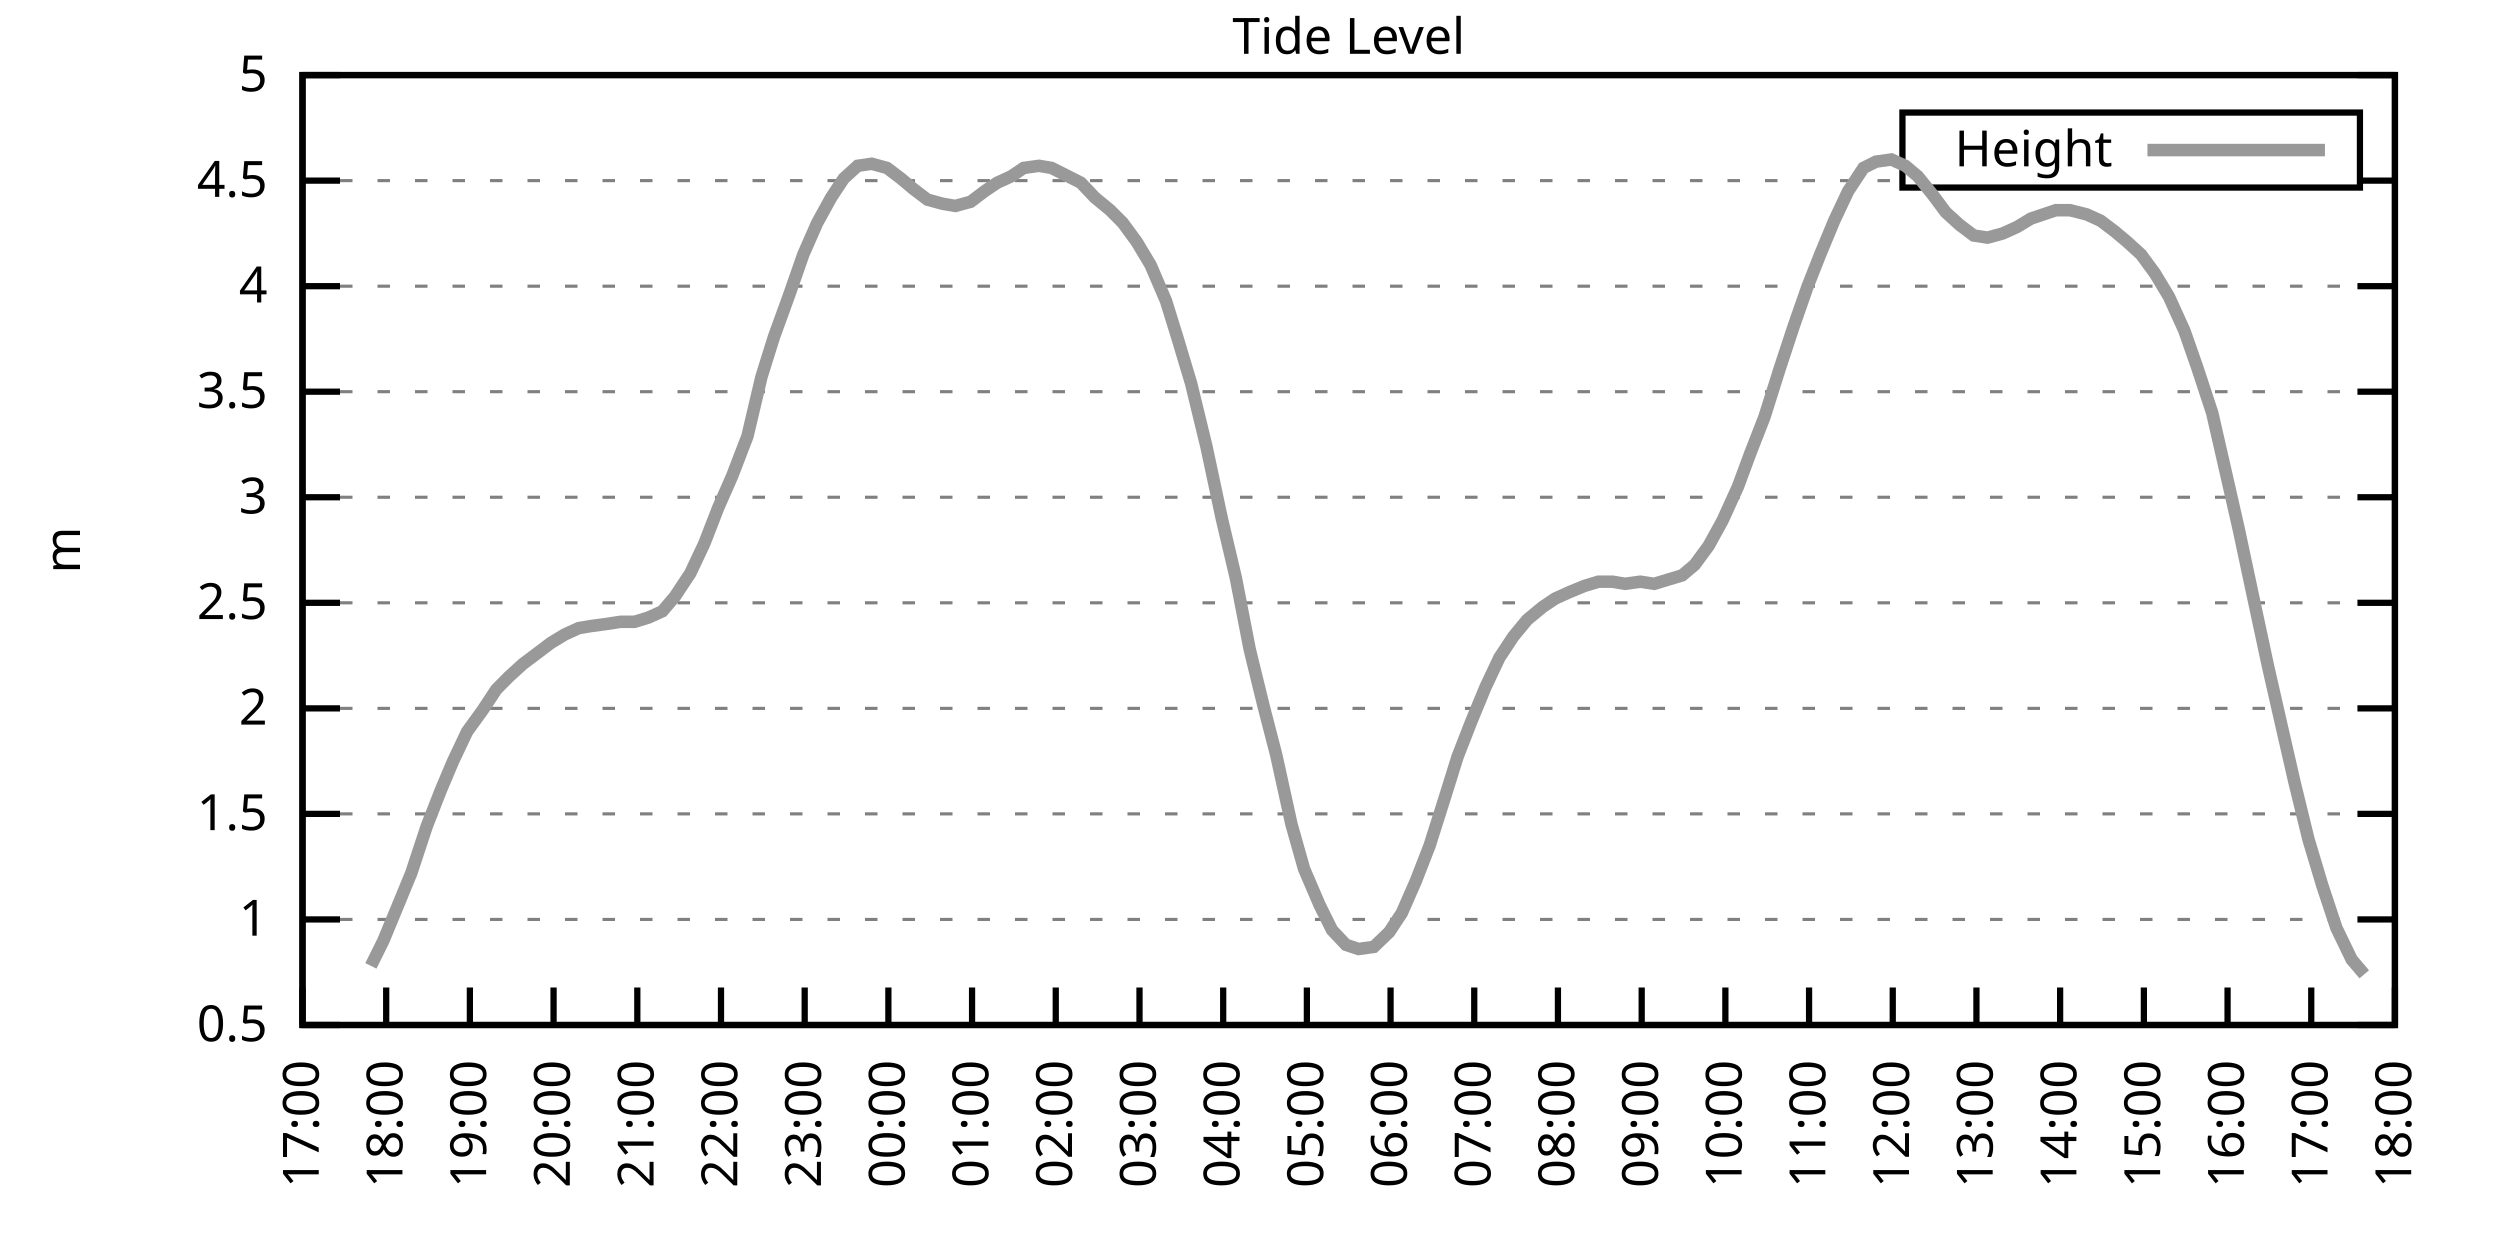
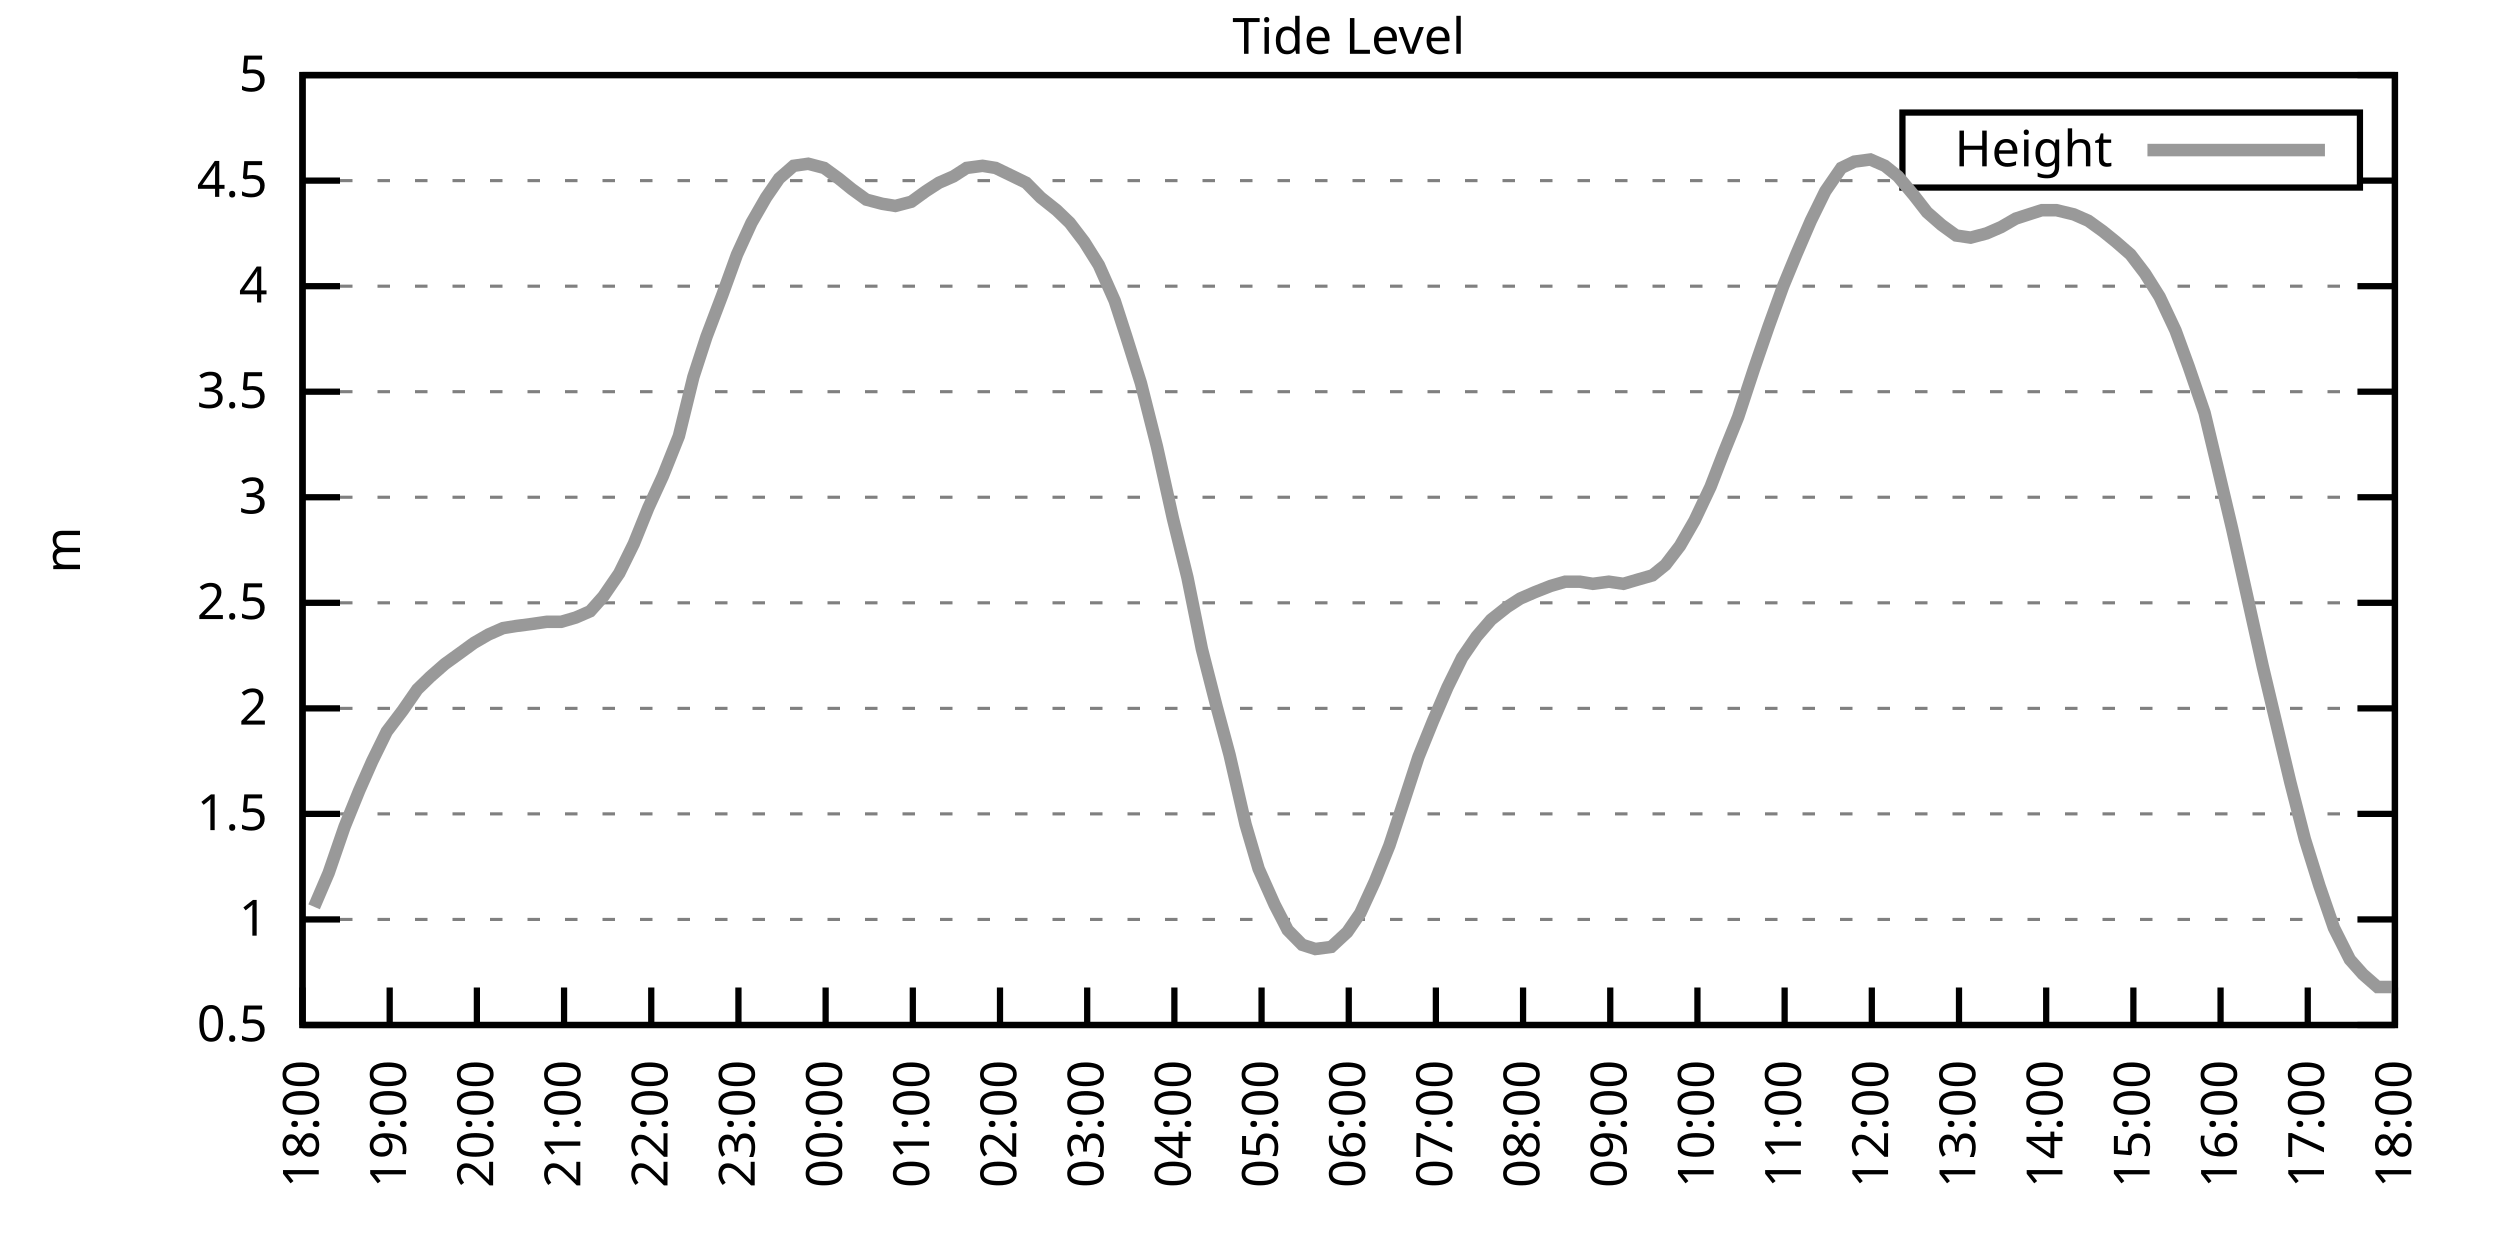
<svg xmlns="http://www.w3.org/2000/svg" xmlns:xlink="http://www.w3.org/1999/xlink" width="400" height="200" viewBox="0 0 400 200">
  <g id="gnuplot_canvas">
    <rect x="0" y="0" width="400" height="200" fill="none" />
    <defs>
      <circle id="gpDot" r="0.5" stroke-width="0.5" stroke="currentColor" />
      <path id="gpPt0" stroke-width="0.333" stroke="currentColor" d="M-1,0 h2 M0,-1 v2" />
      <path id="gpPt1" stroke-width="0.333" stroke="currentColor" d="M-1,-1 L1,1 M1,-1 L-1,1" />
      <path id="gpPt2" stroke-width="0.333" stroke="currentColor" d="M-1,0 L1,0 M0,-1 L0,1 M-1,-1 L1,1 M-1,1 L1,-1" />
      <rect id="gpPt3" stroke-width="0.333" stroke="currentColor" x="-1" y="-1" width="2" height="2" />
      <rect id="gpPt4" stroke-width="0.333" stroke="currentColor" fill="currentColor" x="-1" y="-1" width="2" height="2" />
      <circle id="gpPt5" stroke-width="0.333" stroke="currentColor" cx="0" cy="0" r="1" />
      <use xlink:href="#gpPt5" id="gpPt6" fill="currentColor" stroke="none" />
      <path id="gpPt7" stroke-width="0.333" stroke="currentColor" d="M0,-1.33 L-1.33,0.67 L1.33,0.67 z" />
      <use xlink:href="#gpPt7" id="gpPt8" fill="currentColor" stroke="none" />
      <use xlink:href="#gpPt7" id="gpPt9" stroke="currentColor" transform="rotate(180)" />
      <use xlink:href="#gpPt9" id="gpPt10" fill="currentColor" stroke="none" />
      <use xlink:href="#gpPt3" id="gpPt11" stroke="currentColor" transform="rotate(45)" />
      <use xlink:href="#gpPt11" id="gpPt12" fill="currentColor" stroke="none" />
      <path id="gpPt13" stroke-width="0.333" stroke="currentColor" d="M0,1.330 L1.265,0.411 L0.782,-1.067 L-0.782,-1.076 L-1.265,0.411 z" />
      <use xlink:href="#gpPt13" id="gpPt14" fill="currentColor" stroke="none" />
      <filter id="textbox" filterUnits="objectBoundingBox" x="0" y="0" height="1" width="1">
        <feFlood flood-color="white" flood-opacity="1" result="bgnd" />
        <feComposite in="SourceGraphic" in2="bgnd" operator="atop" />
      </filter>
      <filter id="greybox" filterUnits="objectBoundingBox" x="0" y="0" height="1" width="1">
        <feFlood flood-color="lightgrey" flood-opacity="1" result="grey" />
        <feComposite in="SourceGraphic" in2="grey" operator="atop" />
      </filter>
    </defs>
    <g fill="none" color="white" stroke="currentColor" stroke-width="1.00" stroke-linecap="butt" stroke-linejoin="miter">
</g>
    <g fill="none" color="black" stroke="currentColor" stroke-width="1.00" stroke-linecap="butt" stroke-linejoin="miter">
      <g stroke="none" shape-rendering="crispEdges">
        <polygon fill="rgb(255, 255, 255)" points="48.40,164.00 383.18,164.00 383.18,12.02 48.40,12.02 " />
      </g>
    </g>
    <g fill="none" color="black" stroke="currentColor" stroke-width="1.00" stroke-linecap="butt" stroke-linejoin="miter">
</g>
    <g fill="none" color="black" stroke="black" stroke-width="0.50" stroke-linecap="butt" stroke-linejoin="miter">
</g>
    <g fill="none" color="gray" stroke="currentColor" stroke-width="0.50" stroke-linecap="butt" stroke-linejoin="miter">
      <path stroke="gray" stroke-dasharray="2,4" class="gridline" d="M48.40,164.00 L383.19,164.00  " />
    </g>
    <g fill="none" color="gray" stroke="gray" stroke-width="1.00" stroke-linecap="butt" stroke-linejoin="miter">
</g>
    <g fill="none" color="black" stroke="currentColor" stroke-width="1.00" stroke-linecap="butt" stroke-linejoin="miter">
      <path stroke="black" d="M48.40,164.00 L54.40,164.00 M383.19,164.00 L377.19,164.00  " />
      <g transform="translate(42.80,166.60)" stroke="none" fill="black" font-family="Sans" font-size="8.00" text-anchor="end">
        <text>
          <tspan font-family="Sans"> 0.5</tspan>
        </text>
      </g>
    </g>
    <g fill="none" color="black" stroke="currentColor" stroke-width="1.00" stroke-linecap="butt" stroke-linejoin="miter">
</g>
    <g fill="none" color="black" stroke="black" stroke-width="0.50" stroke-linecap="butt" stroke-linejoin="miter">
</g>
    <g fill="none" color="gray" stroke="currentColor" stroke-width="0.50" stroke-linecap="butt" stroke-linejoin="miter">
      <path stroke="gray" stroke-dasharray="2,4" class="gridline" d="M48.40,147.11 L383.19,147.11  " />
    </g>
    <g fill="none" color="gray" stroke="gray" stroke-width="1.00" stroke-linecap="butt" stroke-linejoin="miter">
</g>
    <g fill="none" color="black" stroke="currentColor" stroke-width="1.00" stroke-linecap="butt" stroke-linejoin="miter">
      <path stroke="black" d="M48.40,147.11 L54.40,147.11 M383.19,147.11 L377.19,147.11  " />
      <g transform="translate(42.80,149.71)" stroke="none" fill="black" font-family="Sans" font-size="8.00" text-anchor="end">
        <text>
          <tspan font-family="Sans"> 1</tspan>
        </text>
      </g>
    </g>
    <g fill="none" color="black" stroke="currentColor" stroke-width="1.00" stroke-linecap="butt" stroke-linejoin="miter">
</g>
    <g fill="none" color="black" stroke="black" stroke-width="0.50" stroke-linecap="butt" stroke-linejoin="miter">
</g>
    <g fill="none" color="gray" stroke="currentColor" stroke-width="0.50" stroke-linecap="butt" stroke-linejoin="miter">
      <path stroke="gray" stroke-dasharray="2,4" class="gridline" d="M48.40,130.22 L383.19,130.22  " />
    </g>
    <g fill="none" color="gray" stroke="gray" stroke-width="1.00" stroke-linecap="butt" stroke-linejoin="miter">
</g>
    <g fill="none" color="black" stroke="currentColor" stroke-width="1.00" stroke-linecap="butt" stroke-linejoin="miter">
      <path stroke="black" d="M48.40,130.22 L54.40,130.22 M383.19,130.22 L377.19,130.22  " />
      <g transform="translate(42.80,132.82)" stroke="none" fill="black" font-family="Sans" font-size="8.00" text-anchor="end">
        <text>
          <tspan font-family="Sans"> 1.5</tspan>
        </text>
      </g>
    </g>
    <g fill="none" color="black" stroke="currentColor" stroke-width="1.00" stroke-linecap="butt" stroke-linejoin="miter">
</g>
    <g fill="none" color="black" stroke="black" stroke-width="0.50" stroke-linecap="butt" stroke-linejoin="miter">
</g>
    <g fill="none" color="gray" stroke="currentColor" stroke-width="0.50" stroke-linecap="butt" stroke-linejoin="miter">
      <path stroke="gray" stroke-dasharray="2,4" class="gridline" d="M48.40,113.34 L383.19,113.34  " />
    </g>
    <g fill="none" color="gray" stroke="gray" stroke-width="1.00" stroke-linecap="butt" stroke-linejoin="miter">
</g>
    <g fill="none" color="black" stroke="currentColor" stroke-width="1.00" stroke-linecap="butt" stroke-linejoin="miter">
      <path stroke="black" d="M48.40,113.34 L54.40,113.34 M383.19,113.34 L377.19,113.34  " />
      <g transform="translate(42.80,115.94)" stroke="none" fill="black" font-family="Sans" font-size="8.00" text-anchor="end">
        <text>
          <tspan font-family="Sans"> 2</tspan>
        </text>
      </g>
    </g>
    <g fill="none" color="black" stroke="currentColor" stroke-width="1.00" stroke-linecap="butt" stroke-linejoin="miter">
</g>
    <g fill="none" color="black" stroke="black" stroke-width="0.50" stroke-linecap="butt" stroke-linejoin="miter">
</g>
    <g fill="none" color="gray" stroke="currentColor" stroke-width="0.50" stroke-linecap="butt" stroke-linejoin="miter">
      <path stroke="gray" stroke-dasharray="2,4" class="gridline" d="M48.40,96.45 L383.19,96.45  " />
    </g>
    <g fill="none" color="gray" stroke="gray" stroke-width="1.00" stroke-linecap="butt" stroke-linejoin="miter">
</g>
    <g fill="none" color="black" stroke="currentColor" stroke-width="1.00" stroke-linecap="butt" stroke-linejoin="miter">
      <path stroke="black" d="M48.40,96.45 L54.40,96.45 M383.19,96.45 L377.19,96.45  " />
      <g transform="translate(42.80,99.05)" stroke="none" fill="black" font-family="Sans" font-size="8.00" text-anchor="end">
        <text>
          <tspan font-family="Sans"> 2.5</tspan>
        </text>
      </g>
    </g>
    <g fill="none" color="black" stroke="currentColor" stroke-width="1.00" stroke-linecap="butt" stroke-linejoin="miter">
</g>
    <g fill="none" color="black" stroke="black" stroke-width="0.50" stroke-linecap="butt" stroke-linejoin="miter">
</g>
    <g fill="none" color="gray" stroke="currentColor" stroke-width="0.50" stroke-linecap="butt" stroke-linejoin="miter">
      <path stroke="gray" stroke-dasharray="2,4" class="gridline" d="M48.40,79.56 L383.19,79.56  " />
    </g>
    <g fill="none" color="gray" stroke="gray" stroke-width="1.00" stroke-linecap="butt" stroke-linejoin="miter">
</g>
    <g fill="none" color="black" stroke="currentColor" stroke-width="1.00" stroke-linecap="butt" stroke-linejoin="miter">
      <path stroke="black" d="M48.40,79.56 L54.40,79.56 M383.19,79.56 L377.19,79.56  " />
      <g transform="translate(42.80,82.16)" stroke="none" fill="black" font-family="Sans" font-size="8.00" text-anchor="end">
        <text>
          <tspan font-family="Sans"> 3</tspan>
        </text>
      </g>
    </g>
    <g fill="none" color="black" stroke="currentColor" stroke-width="1.00" stroke-linecap="butt" stroke-linejoin="miter">
</g>
    <g fill="none" color="black" stroke="black" stroke-width="0.50" stroke-linecap="butt" stroke-linejoin="miter">
</g>
    <g fill="none" color="gray" stroke="currentColor" stroke-width="0.50" stroke-linecap="butt" stroke-linejoin="miter">
      <path stroke="gray" stroke-dasharray="2,4" class="gridline" d="M48.40,62.67 L383.19,62.67  " />
    </g>
    <g fill="none" color="gray" stroke="gray" stroke-width="1.00" stroke-linecap="butt" stroke-linejoin="miter">
</g>
    <g fill="none" color="black" stroke="currentColor" stroke-width="1.00" stroke-linecap="butt" stroke-linejoin="miter">
      <path stroke="black" d="M48.40,62.67 L54.40,62.67 M383.19,62.67 L377.19,62.67  " />
      <g transform="translate(42.80,65.27)" stroke="none" fill="black" font-family="Sans" font-size="8.00" text-anchor="end">
        <text>
          <tspan font-family="Sans"> 3.5</tspan>
        </text>
      </g>
    </g>
    <g fill="none" color="black" stroke="currentColor" stroke-width="1.00" stroke-linecap="butt" stroke-linejoin="miter">
</g>
    <g fill="none" color="black" stroke="black" stroke-width="0.50" stroke-linecap="butt" stroke-linejoin="miter">
</g>
    <g fill="none" color="gray" stroke="currentColor" stroke-width="0.50" stroke-linecap="butt" stroke-linejoin="miter">
      <path stroke="gray" stroke-dasharray="2,4" class="gridline" d="M48.40,45.79 L383.19,45.79  " />
    </g>
    <g fill="none" color="gray" stroke="gray" stroke-width="1.00" stroke-linecap="butt" stroke-linejoin="miter">
</g>
    <g fill="none" color="black" stroke="currentColor" stroke-width="1.00" stroke-linecap="butt" stroke-linejoin="miter">
      <path stroke="black" d="M48.40,45.79 L54.40,45.79 M383.19,45.79 L377.19,45.79  " />
      <g transform="translate(42.80,48.39)" stroke="none" fill="black" font-family="Sans" font-size="8.00" text-anchor="end">
        <text>
          <tspan font-family="Sans"> 4</tspan>
        </text>
      </g>
    </g>
    <g fill="none" color="black" stroke="currentColor" stroke-width="1.00" stroke-linecap="butt" stroke-linejoin="miter">
</g>
    <g fill="none" color="black" stroke="black" stroke-width="0.50" stroke-linecap="butt" stroke-linejoin="miter">
</g>
    <g fill="none" color="gray" stroke="currentColor" stroke-width="0.50" stroke-linecap="butt" stroke-linejoin="miter">
      <path stroke="gray" stroke-dasharray="2,4" class="gridline" d="M48.40,28.90 L304.39,28.90 M377.59,28.90 L383.19,28.90  " />
    </g>
    <g fill="none" color="gray" stroke="gray" stroke-width="1.00" stroke-linecap="butt" stroke-linejoin="miter">
</g>
    <g fill="none" color="black" stroke="currentColor" stroke-width="1.00" stroke-linecap="butt" stroke-linejoin="miter">
      <path stroke="black" d="M48.40,28.90 L54.40,28.90 M383.19,28.90 L377.19,28.90  " />
      <g transform="translate(42.80,31.50)" stroke="none" fill="black" font-family="Sans" font-size="8.00" text-anchor="end">
        <text>
          <tspan font-family="Sans"> 4.5</tspan>
        </text>
      </g>
    </g>
    <g fill="none" color="black" stroke="currentColor" stroke-width="1.00" stroke-linecap="butt" stroke-linejoin="miter">
</g>
    <g fill="none" color="black" stroke="black" stroke-width="0.50" stroke-linecap="butt" stroke-linejoin="miter">
</g>
    <g fill="none" color="gray" stroke="currentColor" stroke-width="0.50" stroke-linecap="butt" stroke-linejoin="miter">
      <path stroke="gray" stroke-dasharray="2,4" class="gridline" d="M48.40,12.01 L383.19,12.01  " />
    </g>
    <g fill="none" color="gray" stroke="gray" stroke-width="1.00" stroke-linecap="butt" stroke-linejoin="miter">
</g>
    <g fill="none" color="black" stroke="currentColor" stroke-width="1.00" stroke-linecap="butt" stroke-linejoin="miter">
      <path stroke="black" d="M48.40,12.01 L54.40,12.01 M383.19,12.01 L377.19,12.01  " />
      <g transform="translate(42.80,14.61)" stroke="none" fill="black" font-family="Sans" font-size="8.00" text-anchor="end">
        <text>
          <tspan font-family="Sans"> 5</tspan>
        </text>
      </g>
    </g>
    <g fill="none" color="black" stroke="currentColor" stroke-width="1.00" stroke-linecap="butt" stroke-linejoin="miter">
      <path stroke="black" d="M48.40,164.00 L48.40,158.00  " />
      <g transform="translate(51.00,169.60) rotate(270.00)" stroke="none" fill="black" font-family="Sans" font-size="8.00" text-anchor="end">
        <text>
-           <tspan font-family="Sans">17:00</tspan>
-         </text>
-       </g>
-     </g>
-     <g fill="none" color="black" stroke="currentColor" stroke-width="1.00" stroke-linecap="butt" stroke-linejoin="miter">
-       <path stroke="black" d="M61.79,164.00 L61.79,158.00  " />
-       <g transform="translate(64.39,169.60) rotate(270.00)" stroke="none" fill="black" font-family="Sans" font-size="8.00" text-anchor="end">
-         <text>
          <tspan font-family="Sans">18:00</tspan>
        </text>
      </g>
    </g>
    <g fill="none" color="black" stroke="currentColor" stroke-width="1.00" stroke-linecap="butt" stroke-linejoin="miter">
-       <path stroke="black" d="M75.18,164.00 L75.18,158.00  " />
-       <g transform="translate(77.78,169.60) rotate(270.00)" stroke="none" fill="black" font-family="Sans" font-size="8.00" text-anchor="end">
+       <path stroke="black" d="M62.35,164.00 L62.35,158.00  " />
+       <g transform="translate(64.95,169.60) rotate(270.00)" stroke="none" fill="black" font-family="Sans" font-size="8.00" text-anchor="end">
        <text>
          <tspan font-family="Sans">19:00</tspan>
        </text>
      </g>
    </g>
    <g fill="none" color="black" stroke="currentColor" stroke-width="1.00" stroke-linecap="butt" stroke-linejoin="miter">
-       <path stroke="black" d="M88.57,164.00 L88.57,158.00  " />
-       <g transform="translate(91.17,169.60) rotate(270.00)" stroke="none" fill="black" font-family="Sans" font-size="8.00" text-anchor="end">
+       <path stroke="black" d="M76.30,164.00 L76.30,158.00  " />
+       <g transform="translate(78.90,169.60) rotate(270.00)" stroke="none" fill="black" font-family="Sans" font-size="8.00" text-anchor="end">
        <text>
          <tspan font-family="Sans">20:00</tspan>
        </text>
      </g>
    </g>
    <g fill="none" color="black" stroke="currentColor" stroke-width="1.00" stroke-linecap="butt" stroke-linejoin="miter">
-       <path stroke="black" d="M101.97,164.00 L101.97,158.00  " />
-       <g transform="translate(104.57,169.60) rotate(270.00)" stroke="none" fill="black" font-family="Sans" font-size="8.00" text-anchor="end">
+       <path stroke="black" d="M90.25,164.00 L90.25,158.00  " />
+       <g transform="translate(92.85,169.60) rotate(270.00)" stroke="none" fill="black" font-family="Sans" font-size="8.00" text-anchor="end">
        <text>
          <tspan font-family="Sans">21:00</tspan>
        </text>
      </g>
    </g>
    <g fill="none" color="black" stroke="currentColor" stroke-width="1.00" stroke-linecap="butt" stroke-linejoin="miter">
-       <path stroke="black" d="M115.36,164.00 L115.36,158.00  " />
-       <g transform="translate(117.96,169.60) rotate(270.00)" stroke="none" fill="black" font-family="Sans" font-size="8.00" text-anchor="end">
+       <path stroke="black" d="M104.20,164.00 L104.20,158.00  " />
+       <g transform="translate(106.80,169.60) rotate(270.00)" stroke="none" fill="black" font-family="Sans" font-size="8.00" text-anchor="end">
        <text>
          <tspan font-family="Sans">22:00</tspan>
        </text>
      </g>
    </g>
    <g fill="none" color="black" stroke="currentColor" stroke-width="1.00" stroke-linecap="butt" stroke-linejoin="miter">
-       <path stroke="black" d="M128.75,164.00 L128.75,158.00  " />
-       <g transform="translate(131.35,169.60) rotate(270.00)" stroke="none" fill="black" font-family="Sans" font-size="8.00" text-anchor="end">
+       <path stroke="black" d="M118.15,164.00 L118.15,158.00  " />
+       <g transform="translate(120.75,169.60) rotate(270.00)" stroke="none" fill="black" font-family="Sans" font-size="8.00" text-anchor="end">
        <text>
          <tspan font-family="Sans">23:00</tspan>
        </text>
      </g>
    </g>
    <g fill="none" color="black" stroke="currentColor" stroke-width="1.00" stroke-linecap="butt" stroke-linejoin="miter">
-       <path stroke="black" d="M142.14,164.00 L142.14,158.00  " />
-       <g transform="translate(144.74,169.60) rotate(270.00)" stroke="none" fill="black" font-family="Sans" font-size="8.00" text-anchor="end">
+       <path stroke="black" d="M132.10,164.00 L132.10,158.00  " />
+       <g transform="translate(134.70,169.60) rotate(270.00)" stroke="none" fill="black" font-family="Sans" font-size="8.00" text-anchor="end">
        <text>
          <tspan font-family="Sans">00:00</tspan>
        </text>
      </g>
    </g>
    <g fill="none" color="black" stroke="currentColor" stroke-width="1.00" stroke-linecap="butt" stroke-linejoin="miter">
-       <path stroke="black" d="M155.53,164.00 L155.53,158.00  " />
-       <g transform="translate(158.13,169.60) rotate(270.00)" stroke="none" fill="black" font-family="Sans" font-size="8.00" text-anchor="end">
+       <path stroke="black" d="M146.05,164.00 L146.05,158.00  " />
+       <g transform="translate(148.65,169.60) rotate(270.00)" stroke="none" fill="black" font-family="Sans" font-size="8.00" text-anchor="end">
        <text>
          <tspan font-family="Sans">01:00</tspan>
        </text>
      </g>
    </g>
    <g fill="none" color="black" stroke="currentColor" stroke-width="1.00" stroke-linecap="butt" stroke-linejoin="miter">
-       <path stroke="black" d="M168.92,164.00 L168.92,158.00  " />
-       <g transform="translate(171.52,169.60) rotate(270.00)" stroke="none" fill="black" font-family="Sans" font-size="8.00" text-anchor="end">
+       <path stroke="black" d="M160.00,164.00 L160.00,158.00  " />
+       <g transform="translate(162.60,169.60) rotate(270.00)" stroke="none" fill="black" font-family="Sans" font-size="8.00" text-anchor="end">
        <text>
          <tspan font-family="Sans">02:00</tspan>
        </text>
      </g>
    </g>
    <g fill="none" color="black" stroke="currentColor" stroke-width="1.00" stroke-linecap="butt" stroke-linejoin="miter">
-       <path stroke="black" d="M182.32,164.00 L182.32,158.00  " />
-       <g transform="translate(184.92,169.60) rotate(270.00)" stroke="none" fill="black" font-family="Sans" font-size="8.00" text-anchor="end">
+       <path stroke="black" d="M173.95,164.00 L173.95,158.00  " />
+       <g transform="translate(176.55,169.60) rotate(270.00)" stroke="none" fill="black" font-family="Sans" font-size="8.00" text-anchor="end">
        <text>
          <tspan font-family="Sans">03:00</tspan>
        </text>
      </g>
    </g>
    <g fill="none" color="black" stroke="currentColor" stroke-width="1.00" stroke-linecap="butt" stroke-linejoin="miter">
-       <path stroke="black" d="M195.71,164.00 L195.71,158.00  " />
-       <g transform="translate(198.31,169.60) rotate(270.00)" stroke="none" fill="black" font-family="Sans" font-size="8.00" text-anchor="end">
+       <path stroke="black" d="M187.90,164.00 L187.90,158.00  " />
+       <g transform="translate(190.50,169.60) rotate(270.00)" stroke="none" fill="black" font-family="Sans" font-size="8.00" text-anchor="end">
        <text>
          <tspan font-family="Sans">04:00</tspan>
        </text>
      </g>
    </g>
    <g fill="none" color="black" stroke="currentColor" stroke-width="1.00" stroke-linecap="butt" stroke-linejoin="miter">
-       <path stroke="black" d="M209.10,164.00 L209.10,158.00  " />
-       <g transform="translate(211.70,169.60) rotate(270.00)" stroke="none" fill="black" font-family="Sans" font-size="8.00" text-anchor="end">
+       <path stroke="black" d="M201.85,164.00 L201.85,158.00  " />
+       <g transform="translate(204.45,169.60) rotate(270.00)" stroke="none" fill="black" font-family="Sans" font-size="8.00" text-anchor="end">
        <text>
          <tspan font-family="Sans">05:00</tspan>
        </text>
      </g>
    </g>
    <g fill="none" color="black" stroke="currentColor" stroke-width="1.00" stroke-linecap="butt" stroke-linejoin="miter">
-       <path stroke="black" d="M222.49,164.00 L222.49,158.00  " />
-       <g transform="translate(225.09,169.60) rotate(270.00)" stroke="none" fill="black" font-family="Sans" font-size="8.00" text-anchor="end">
+       <path stroke="black" d="M215.80,164.00 L215.80,158.00  " />
+       <g transform="translate(218.40,169.60) rotate(270.00)" stroke="none" fill="black" font-family="Sans" font-size="8.00" text-anchor="end">
        <text>
          <tspan font-family="Sans">06:00</tspan>
        </text>
      </g>
    </g>
    <g fill="none" color="black" stroke="currentColor" stroke-width="1.00" stroke-linecap="butt" stroke-linejoin="miter">
-       <path stroke="black" d="M235.88,164.00 L235.88,158.00  " />
-       <g transform="translate(238.48,169.60) rotate(270.00)" stroke="none" fill="black" font-family="Sans" font-size="8.00" text-anchor="end">
+       <path stroke="black" d="M229.74,164.00 L229.74,158.00  " />
+       <g transform="translate(232.34,169.60) rotate(270.00)" stroke="none" fill="black" font-family="Sans" font-size="8.00" text-anchor="end">
        <text>
          <tspan font-family="Sans">07:00</tspan>
        </text>
      </g>
    </g>
    <g fill="none" color="black" stroke="currentColor" stroke-width="1.00" stroke-linecap="butt" stroke-linejoin="miter">
-       <path stroke="black" d="M249.27,164.00 L249.27,158.00  " />
-       <g transform="translate(251.87,169.60) rotate(270.00)" stroke="none" fill="black" font-family="Sans" font-size="8.00" text-anchor="end">
+       <path stroke="black" d="M243.69,164.00 L243.69,158.00  " />
+       <g transform="translate(246.29,169.60) rotate(270.00)" stroke="none" fill="black" font-family="Sans" font-size="8.00" text-anchor="end">
        <text>
          <tspan font-family="Sans">08:00</tspan>
        </text>
      </g>
    </g>
    <g fill="none" color="black" stroke="currentColor" stroke-width="1.00" stroke-linecap="butt" stroke-linejoin="miter">
-       <path stroke="black" d="M262.67,164.00 L262.67,158.00  " />
-       <g transform="translate(265.27,169.60) rotate(270.00)" stroke="none" fill="black" font-family="Sans" font-size="8.00" text-anchor="end">
+       <path stroke="black" d="M257.64,164.00 L257.64,158.00  " />
+       <g transform="translate(260.24,169.60) rotate(270.00)" stroke="none" fill="black" font-family="Sans" font-size="8.00" text-anchor="end">
        <text>
          <tspan font-family="Sans">09:00</tspan>
        </text>
      </g>
    </g>
    <g fill="none" color="black" stroke="currentColor" stroke-width="1.00" stroke-linecap="butt" stroke-linejoin="miter">
-       <path stroke="black" d="M276.06,164.00 L276.06,158.00  " />
-       <g transform="translate(278.66,169.60) rotate(270.00)" stroke="none" fill="black" font-family="Sans" font-size="8.00" text-anchor="end">
+       <path stroke="black" d="M271.59,164.00 L271.59,158.00  " />
+       <g transform="translate(274.19,169.60) rotate(270.00)" stroke="none" fill="black" font-family="Sans" font-size="8.00" text-anchor="end">
        <text>
          <tspan font-family="Sans">10:00</tspan>
        </text>
      </g>
    </g>
    <g fill="none" color="black" stroke="currentColor" stroke-width="1.00" stroke-linecap="butt" stroke-linejoin="miter">
-       <path stroke="black" d="M289.45,164.00 L289.45,158.00  " />
-       <g transform="translate(292.05,169.60) rotate(270.00)" stroke="none" fill="black" font-family="Sans" font-size="8.00" text-anchor="end">
+       <path stroke="black" d="M285.54,164.00 L285.54,158.00  " />
+       <g transform="translate(288.14,169.60) rotate(270.00)" stroke="none" fill="black" font-family="Sans" font-size="8.00" text-anchor="end">
        <text>
          <tspan font-family="Sans">11:00</tspan>
        </text>
      </g>
    </g>
    <g fill="none" color="black" stroke="currentColor" stroke-width="1.00" stroke-linecap="butt" stroke-linejoin="miter">
-       <path stroke="black" d="M302.84,164.00 L302.84,158.00  " />
-       <g transform="translate(305.44,169.60) rotate(270.00)" stroke="none" fill="black" font-family="Sans" font-size="8.00" text-anchor="end">
+       <path stroke="black" d="M299.49,164.00 L299.49,158.00  " />
+       <g transform="translate(302.09,169.60) rotate(270.00)" stroke="none" fill="black" font-family="Sans" font-size="8.00" text-anchor="end">
        <text>
          <tspan font-family="Sans">12:00</tspan>
        </text>
      </g>
    </g>
    <g fill="none" color="black" stroke="currentColor" stroke-width="1.00" stroke-linecap="butt" stroke-linejoin="miter">
-       <path stroke="black" d="M316.23,164.00 L316.23,158.00  " />
-       <g transform="translate(318.83,169.60) rotate(270.00)" stroke="none" fill="black" font-family="Sans" font-size="8.00" text-anchor="end">
+       <path stroke="black" d="M313.44,164.00 L313.44,158.00  " />
+       <g transform="translate(316.04,169.60) rotate(270.00)" stroke="none" fill="black" font-family="Sans" font-size="8.00" text-anchor="end">
        <text>
          <tspan font-family="Sans">13:00</tspan>
        </text>
      </g>
    </g>
    <g fill="none" color="black" stroke="currentColor" stroke-width="1.00" stroke-linecap="butt" stroke-linejoin="miter">
-       <path stroke="black" d="M329.62,164.00 L329.62,158.00  " />
-       <g transform="translate(332.22,169.60) rotate(270.00)" stroke="none" fill="black" font-family="Sans" font-size="8.00" text-anchor="end">
+       <path stroke="black" d="M327.39,164.00 L327.39,158.00  " />
+       <g transform="translate(329.99,169.60) rotate(270.00)" stroke="none" fill="black" font-family="Sans" font-size="8.00" text-anchor="end">
        <text>
          <tspan font-family="Sans">14:00</tspan>
        </text>
      </g>
    </g>
    <g fill="none" color="black" stroke="currentColor" stroke-width="1.00" stroke-linecap="butt" stroke-linejoin="miter">
-       <path stroke="black" d="M343.02,164.00 L343.02,158.00  " />
-       <g transform="translate(345.62,169.60) rotate(270.00)" stroke="none" fill="black" font-family="Sans" font-size="8.00" text-anchor="end">
+       <path stroke="black" d="M341.34,164.00 L341.34,158.00  " />
+       <g transform="translate(343.94,169.60) rotate(270.00)" stroke="none" fill="black" font-family="Sans" font-size="8.00" text-anchor="end">
        <text>
          <tspan font-family="Sans">15:00</tspan>
        </text>
      </g>
    </g>
    <g fill="none" color="black" stroke="currentColor" stroke-width="1.00" stroke-linecap="butt" stroke-linejoin="miter">
-       <path stroke="black" d="M356.41,164.00 L356.41,158.00  " />
-       <g transform="translate(359.01,169.60) rotate(270.00)" stroke="none" fill="black" font-family="Sans" font-size="8.00" text-anchor="end">
+       <path stroke="black" d="M355.29,164.00 L355.29,158.00  " />
+       <g transform="translate(357.89,169.60) rotate(270.00)" stroke="none" fill="black" font-family="Sans" font-size="8.00" text-anchor="end">
        <text>
          <tspan font-family="Sans">16:00</tspan>
        </text>
      </g>
    </g>
    <g fill="none" color="black" stroke="currentColor" stroke-width="1.00" stroke-linecap="butt" stroke-linejoin="miter">
-       <path stroke="black" d="M369.80,164.00 L369.80,158.00  " />
-       <g transform="translate(372.40,169.60) rotate(270.00)" stroke="none" fill="black" font-family="Sans" font-size="8.00" text-anchor="end">
+       <path stroke="black" d="M369.24,164.00 L369.24,158.00  " />
+       <g transform="translate(371.84,169.60) rotate(270.00)" stroke="none" fill="black" font-family="Sans" font-size="8.00" text-anchor="end">
        <text>
          <tspan font-family="Sans">17:00</tspan>
        </text>
      </g>
    </g>
    <g fill="none" color="black" stroke="currentColor" stroke-width="1.00" stroke-linecap="butt" stroke-linejoin="miter">
      <path stroke="black" d="M383.19,164.00 L383.19,158.00  " />
      <g transform="translate(385.79,169.60) rotate(270.00)" stroke="none" fill="black" font-family="Sans" font-size="8.00" text-anchor="end">
        <text>
          <tspan font-family="Sans">18:00</tspan>
        </text>
      </g>
    </g>
    <g fill="none" color="black" stroke="currentColor" stroke-width="1.00" stroke-linecap="butt" stroke-linejoin="miter">
</g>
    <g fill="none" color="black" stroke="currentColor" stroke-width="1.00" stroke-linecap="butt" stroke-linejoin="miter">
      <path stroke="black" d="M48.40,12.01 L48.40,164.00 L383.19,164.00 L383.19,12.01 L48.40,12.01 Z  " />
    </g>
    <g fill="none" color="black" stroke="currentColor" stroke-width="1.00" stroke-linecap="butt" stroke-linejoin="miter">
</g>
    <g fill="none" color="black" stroke="currentColor" stroke-width="1.00" stroke-linecap="butt" stroke-linejoin="miter">
      <path stroke="black" d="M304.39,30.01 L304.39,18.01 L377.59,18.01 L377.59,30.01 L304.39,30.01 Z  " />
    </g>
    <g id="Tide_level_plot_1">
      <g fill="none" color="white" stroke="black" stroke-width="2.00" stroke-linecap="butt" stroke-linejoin="miter">
</g>
      <g fill="none" color="black" stroke="currentColor" stroke-width="2.00" stroke-linecap="butt" stroke-linejoin="miter">
        <g transform="translate(337.99,26.61)" stroke="none" fill="black" font-family="Sans" font-size="8.00" text-anchor="end">
          <text>
            <tspan font-family="Sans">Height</tspan>
          </text>
        </g>
      </g>
      <g fill="none" color="black" stroke="currentColor" stroke-width="2.00" stroke-linecap="butt" stroke-linejoin="miter">
-         <path stroke="rgb(153, 153, 153)" d="M343.59,24.01 L371.99,24.01 M59.34,154.54 L61.35,150.49 L63.58,145.09 L65.81,139.68 L68.26,132.25 L70.50,126.51   L72.50,121.78 L74.74,117.05 L77.19,113.67 L79.42,110.30 L81.43,108.27 L83.66,106.24 L85.90,104.56 L88.13,102.87   L90.36,101.52 L92.59,100.50 L94.60,100.16 L97.06,99.83 L99.29,99.49 L101.52,99.49 L103.75,98.81 L105.98,97.80   L107.99,95.44 L110.45,91.72 L112.68,86.99 L114.91,81.25 L117.14,76.18 L119.60,69.77 L121.83,60.31 L123.84,53.89   L126.29,47.14 L128.53,40.72 L130.76,35.65 L132.99,31.60 L135.00,28.56 L137.23,26.53 L139.46,26.20 L141.92,26.87   L144.15,28.56 L146.16,30.25 L148.39,31.94 L150.85,32.61 L152.85,32.95 L155.31,32.28 L157.54,30.59 L159.55,29.24   L161.78,28.22 L163.79,26.87 L166.25,26.53 L168.25,26.87 L170.93,28.22 L172.94,29.24 L175.17,31.60 L177.63,33.63   L179.64,35.65 L181.87,38.69 L184.10,42.41 L186.56,48.15 L188.34,53.89 L190.57,61.32 L193.03,71.45 L195.48,82.94   L197.72,92.40 L199.95,103.88 L202.18,113.00 L204.19,120.77 L206.64,131.91 L208.65,139.01 L211.11,144.75 L213.12,148.80   L215.35,151.17 L217.36,151.84 L219.81,151.50 L222.27,149.14 L224.28,146.10 L226.51,141.03 L228.74,135.29 L231.20,127.52   L233.20,121.11 L235.44,115.36 L237.67,109.96 L239.90,105.23 L242.13,101.85 L244.36,99.15 L246.82,97.12 L248.83,95.77   L251.06,94.76 L253.51,93.75 L255.75,93.07 L257.98,93.07 L259.99,93.41 L262.44,93.07 L264.67,93.41 L266.91,92.73   L269.14,92.06 L271.15,90.37 L273.38,87.33 L275.61,83.28 L278.07,77.87 L280.07,72.47 L282.31,66.73 L284.76,58.96   L286.99,52.20 L289.23,45.79 L291.23,40.72 L293.47,35.32 L295.70,30.59 L298.15,26.87 L300.16,25.86 L302.62,25.52   L304.85,26.53 L306.86,28.22 L309.31,31.26 L311.32,33.96 L313.55,35.99 L315.79,37.68 L318.02,38.02 L320.47,37.34   L322.70,36.33 L324.94,34.98 L326.95,34.30 L328.95,33.63 L331.19,33.63 L333.86,34.30 L336.10,35.32 L338.33,37.00   L340.34,38.69 L342.57,40.72 L344.80,43.76 L347.03,47.47 L349.49,52.88 L351.50,58.62 L353.95,66.05 L355.96,74.83   L358.19,84.63 L360.42,95.10 L362.88,106.58 L365.11,116.38 L367.12,125.16 L369.35,134.28 L371.58,141.71 L373.82,148.46   L376.27,153.53 L378.28,155.89  " />
+         <path stroke="rgb(153, 153, 153)" d="M343.59,24.01 L371.99,24.01 M50.26,145.09 L52.58,139.68 L55.14,132.25 L57.47,126.51 L59.56,121.78 L61.88,117.05   L64.44,113.67 L66.77,110.30 L68.86,108.27 L71.18,106.24 L73.51,104.56 L75.83,102.87 L78.16,101.52 L80.48,100.50   L82.58,100.16 L85.13,99.83 L87.46,99.49 L89.78,99.49 L92.11,98.81 L94.43,97.80 L96.53,95.44 L99.08,91.72   L101.41,86.99 L103.73,81.25 L106.06,76.18 L108.62,69.77 L110.94,60.31 L113.03,53.89 L115.59,47.14 L117.92,40.72   L120.24,35.65 L122.57,31.60 L124.66,28.56 L126.98,26.53 L129.31,26.20 L131.87,26.87 L134.19,28.56 L136.28,30.25   L138.61,31.94 L141.16,32.61 L143.26,32.95 L145.81,32.28 L148.14,30.59 L150.23,29.24 L152.56,28.22 L154.65,26.87   L157.21,26.53 L159.30,26.87 L162.09,28.22 L164.18,29.24 L166.51,31.60 L169.06,33.63 L171.16,35.65 L173.48,38.69   L175.81,42.41 L178.36,48.15 L180.22,53.89 L182.55,61.32 L185.11,71.45 L187.66,82.94 L189.99,92.40 L192.31,103.88   L194.64,113.00 L196.73,120.77 L199.29,131.91 L201.38,139.01 L203.94,144.75 L206.03,148.80 L208.36,151.17 L210.45,151.84   L213.01,151.50 L215.56,149.14 L217.65,146.10 L219.98,141.03 L222.30,135.29 L224.86,127.52 L226.95,121.11 L229.28,115.36   L231.60,109.96 L233.93,105.23 L236.25,101.85 L238.58,99.15 L241.14,97.12 L243.23,95.77 L245.55,94.76 L248.11,93.75   L250.44,93.07 L252.76,93.07 L254.85,93.41 L257.41,93.07 L259.74,93.41 L262.06,92.73 L264.39,92.06 L266.48,90.37   L268.80,87.33 L271.13,83.28 L273.69,77.87 L275.78,72.47 L278.10,66.73 L280.66,58.96 L282.99,52.20 L285.31,45.79   L287.40,40.72 L289.73,35.32 L292.05,30.59 L294.61,26.87 L296.70,25.86 L299.26,25.52 L301.58,26.53 L303.68,28.22   L306.23,31.26 L308.33,33.96 L310.65,35.99 L312.98,37.68 L315.30,38.02 L317.86,37.34 L320.18,36.33 L322.51,34.98   L324.60,34.30 L326.69,33.63 L329.02,33.63 L331.81,34.30 L334.13,35.32 L336.46,37.00 L338.55,38.69 L340.88,40.72   L343.20,43.76 L345.53,47.47 L348.08,52.88 L350.18,58.62 L352.73,66.05 L354.83,74.83 L357.15,84.63 L359.48,95.10   L362.03,106.58 L364.36,116.38 L366.45,125.16 L368.78,134.28 L371.10,141.71 L373.43,148.46 L375.98,153.53 L378.08,155.89   L380.40,157.92 L382.73,157.92  " />
      </g>
    </g>
    <g fill="none" color="black" stroke="currentColor" stroke-width="2.00" stroke-linecap="butt" stroke-linejoin="miter">
</g>
    <g fill="none" color="black" stroke="black" stroke-width="1.00" stroke-linecap="butt" stroke-linejoin="miter">
</g>
    <g fill="none" color="black" stroke="currentColor" stroke-width="1.00" stroke-linecap="butt" stroke-linejoin="miter">
      <path stroke="black" d="M48.40,12.01 L48.40,164.00 L383.19,164.00 L383.19,12.01 L48.40,12.01 Z  " />
      <g transform="translate(12.80,88.01) rotate(270.00)" stroke="none" fill="black" font-family="Sans" font-size="8.00" text-anchor="middle">
        <text>
          <tspan font-family="Sans">m</tspan>
        </text>
      </g>
    </g>
    <g fill="none" color="black" stroke="currentColor" stroke-width="1.00" stroke-linecap="butt" stroke-linejoin="miter">
</g>
    <g fill="none" color="black" stroke="currentColor" stroke-width="1.00" stroke-linecap="butt" stroke-linejoin="miter">
      <g transform="translate(215.79,8.61)" stroke="none" fill="black" font-family="Sans" font-size="8.00" text-anchor="middle">
        <text>
          <tspan font-family="Sans">Tide Level</tspan>
        </text>
      </g>
    </g>
    <g fill="none" color="black" stroke="currentColor" stroke-width="1.00" stroke-linecap="butt" stroke-linejoin="miter">
</g>
  </g>
</svg>
